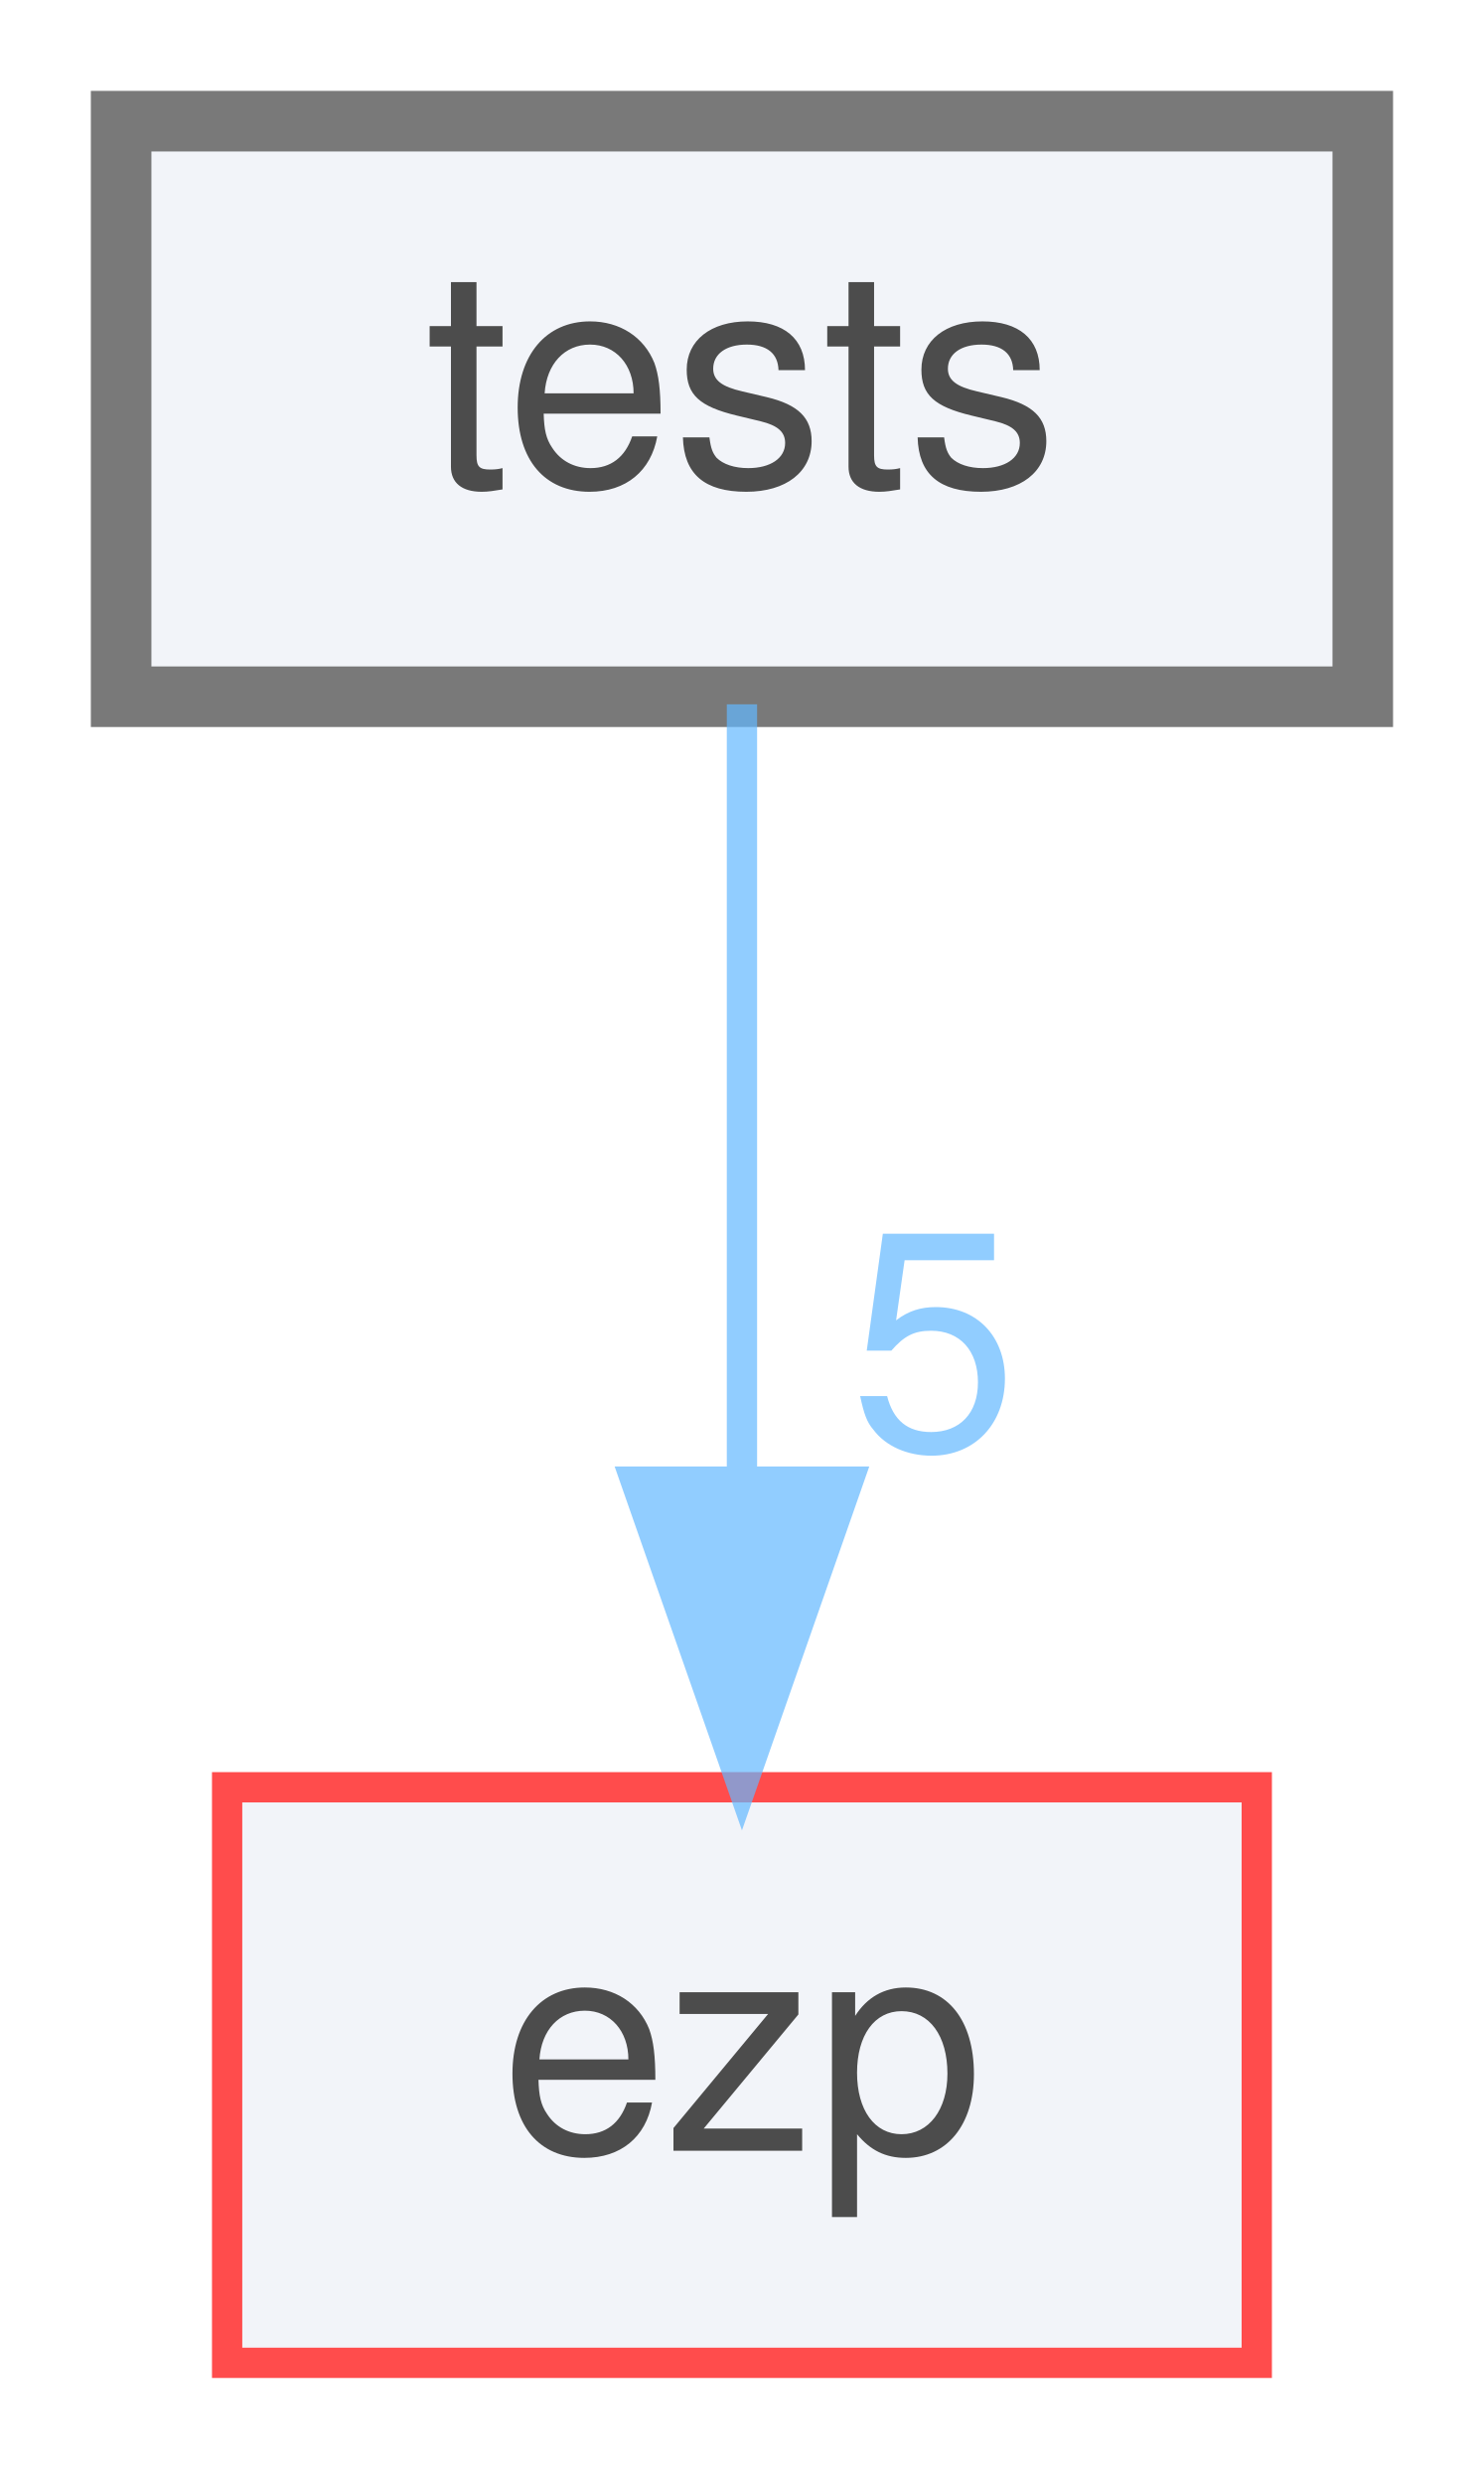
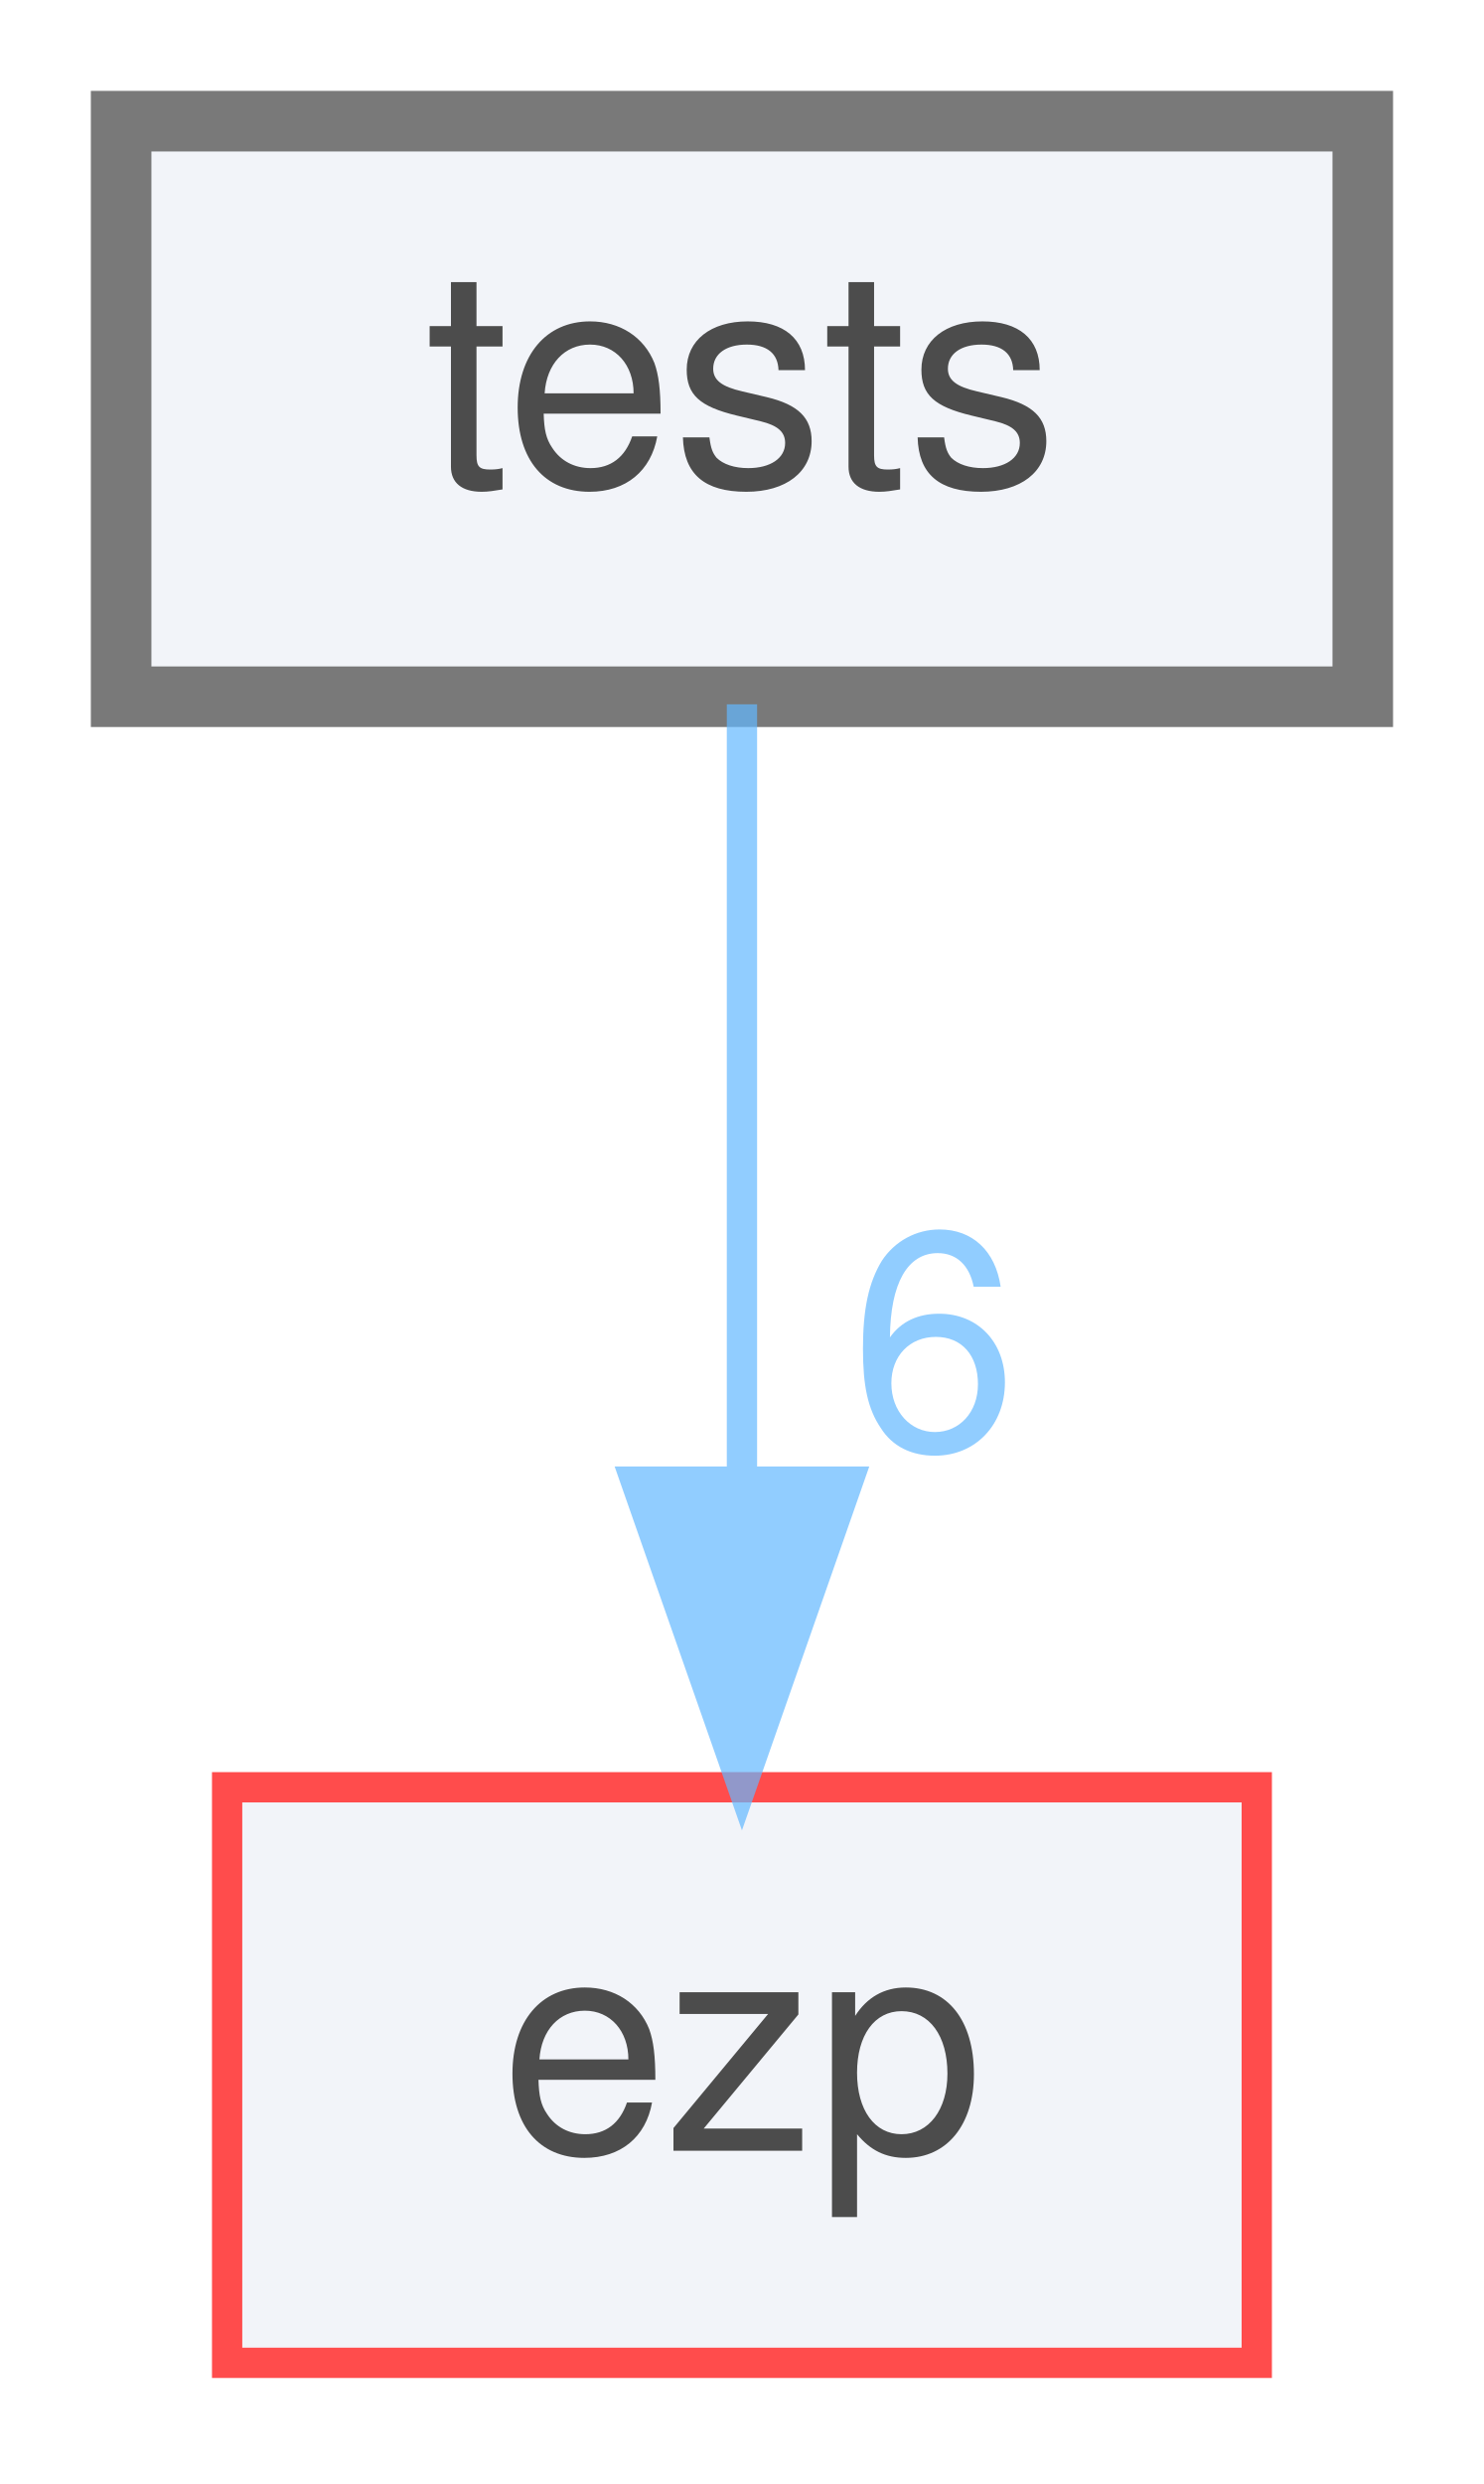
<svg xmlns="http://www.w3.org/2000/svg" xmlns:xlink="http://www.w3.org/1999/xlink" width="49pt" height="82pt" viewBox="0.00 0.00 49.00 82.00">
  <svg id="main" version="1.1" xml:space="preserve">
    <style type="text/css">
.node, .edge {opacity: 0.7;}
.node.selected, .edge.selected {opacity: 1;}
.edge:hover path { stroke: red; }
.edge:hover polygon { stroke: red; fill: red; }
</style>
    <svg id="graph" class="graph">
      <g id="graph0" class="graph" transform="scale(1 1) rotate(0) translate(4 78)">
        <g id="node1" class="node">
          <g id="a_node1">
            <a xlink:href="dir_59425e443f801f1f2fd8bbe4959a3ccf.html" target="_top" xlink:title="tests">
              <polygon fill="#edf0f7" stroke="#404040" stroke-width="2" points="41,-74 0,-74 0,-55 41,-55 41,-74" />
              <text text-anchor="middle" x="20.5" y="-62" font-family="Helvetica,sans-Serif" font-size="10.00">tests</text>
            </a>
          </g>
        </g>
        <g id="node2" class="node">
          <g id="a_node2">
            <a xlink:href="dir_debc596efc0b708e9b1f9d83fa3b3811.html" target="_top" xlink:title="ezp">
              <polygon fill="#edf0f7" stroke="red" points="37.5,-19 3.5,-19 3.5,0 37.5,0 37.5,-19" />
              <text text-anchor="middle" x="20.5" y="-7" font-family="Helvetica,sans-Serif" font-size="10.00">ezp</text>
            </a>
          </g>
        </g>
        <g id="edge1" class="edge">
          <g id="a_edge1">
            <a xlink:href="dir_000004_000002.html" target="_top">
              <path fill="none" stroke="#63b8ff" d="M20.5,-54.75C20.5,-47.8 20.5,-37.85 20.5,-29.13" />
              <polygon fill="#63b8ff" stroke="#63b8ff" points="24,-29.09 20.5,-19.09 17,-29.09 24,-29.09" />
            </a>
          </g>
          <g id="a_edge1-headlabel">
-             <a xlink:href="dir_000004_000002.html" target="_top" xlink:title="5">
-               <text text-anchor="middle" x="26.84" y="-30.18" font-family="Helvetica,sans-Serif" font-size="10.00" fill="#63b8ff">5</text>
+             <a xlink:href="dir_000004_000002.html" target="_top" xlink:title="6">
+               <text text-anchor="middle" x="26.84" y="-30.18" font-family="Helvetica,sans-Serif" font-size="10.00" fill="#63b8ff">6</text>
            </a>
          </g>
        </g>
      </g>
    </svg>
  </svg>
  <style type="text/css">

[data-mouse-over-selected='false'] { opacity: 0.7; }
[data-mouse-over-selected='true']  { opacity: 1.0; }

</style>
</svg>
